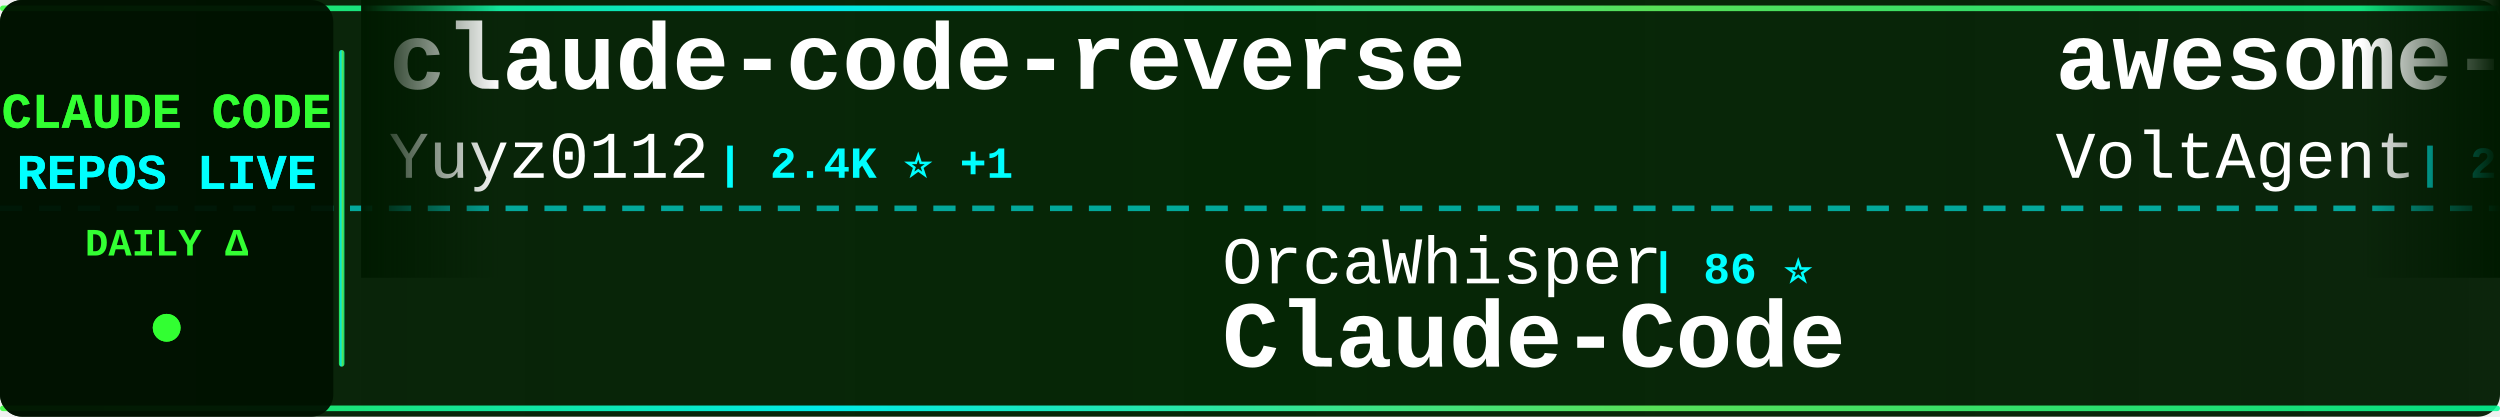
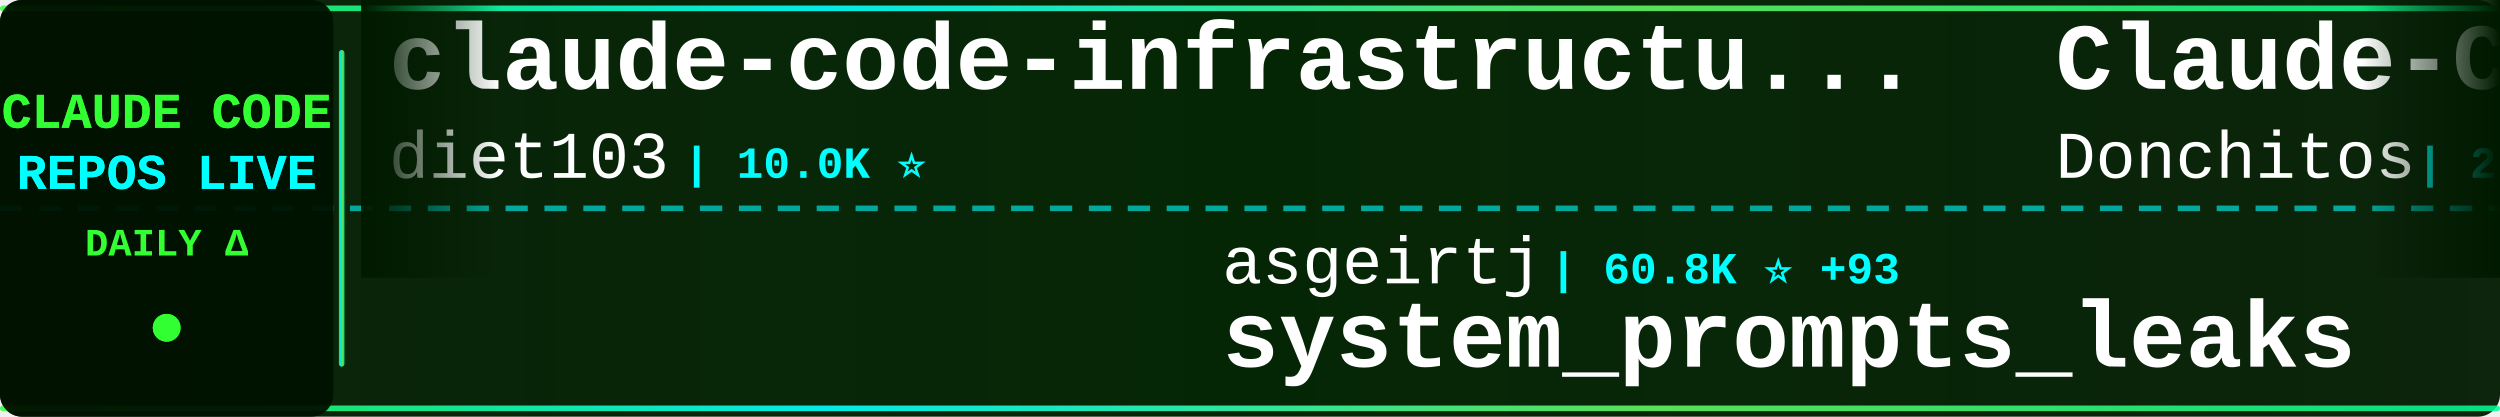
<svg xmlns="http://www.w3.org/2000/svg" width="900" height="150">
  <defs>
    <linearGradient id="tickerBg" x1="0%" y1="0%" x2="100%" y2="0%">
      <stop offset="0%" style="stop-color:#001a00;stop-opacity:0.95" />
      <stop offset="50%" style="stop-color:#002200;stop-opacity:0.98" />
      <stop offset="100%" style="stop-color:#001a00;stop-opacity:0.95" />
    </linearGradient>
    <linearGradient id="borderGrad" x1="0%" y1="0%" x2="100%" y2="0%">
      <stop offset="0%" style="stop-color:#33ff33;stop-opacity:0.85">
        <animate attributeName="stop-opacity" values="0.85;1;0.85" dur="2s" repeatCount="indefinite" />
      </stop>
      <stop offset="33%" style="stop-color:#00ffff;stop-opacity:0.9">
        <animate attributeName="stop-opacity" values="0.9;1;0.9" dur="2.2s" repeatCount="indefinite" />
      </stop>
      <stop offset="66%" style="stop-color:#66ff66;stop-opacity:0.85">
        <animate attributeName="stop-opacity" values="0.85;1;0.85" dur="1.8s" repeatCount="indefinite" />
      </stop>
      <stop offset="100%" style="stop-color:#00ff99;stop-opacity:0.85">
        <animate attributeName="stop-opacity" values="0.85;1;0.85" dur="2s" repeatCount="indefinite" />
      </stop>
    </linearGradient>
    <filter id="textGlow">
      <feGaussianBlur stdDeviation="0.1" result="coloredBlur" />
      <feMerge>
        <feMergeNode in="coloredBlur" />
        <feMergeNode in="SourceGraphic" />
      </feMerge>
    </filter>
    <filter id="metricGlow">
      <feGaussianBlur stdDeviation="0.2" result="coloredBlur" />
      <feMerge>
        <feMergeNode in="coloredBlur" />
        <feMergeNode in="SourceGraphic" />
      </feMerge>
    </filter>
    <linearGradient id="leftFade" x1="0%" y1="0%" x2="100%" y2="0%">
      <stop offset="0%" style="stop-color:#001a00;stop-opacity:1" />
      <stop offset="100%" style="stop-color:#001a00;stop-opacity:0" />
    </linearGradient>
    <linearGradient id="rightFade" x1="0%" y1="0%" x2="100%" y2="0%">
      <stop offset="0%" style="stop-color:#001a00;stop-opacity:0" />
      <stop offset="100%" style="stop-color:#001a00;stop-opacity:1" />
    </linearGradient>
  </defs>
  <rect width="900" height="150" fill="url(#tickerBg)" rx="8" />
  <rect x="0" y="2" width="900" height="2" fill="url(#borderGrad)" rx="1" />
  <rect x="0" y="146" width="900" height="2" fill="url(#borderGrad)" rx="1" />
  <line x1="0" y1="75" x2="900" y2="75" stroke="#00ffff" stroke-width="2" stroke-dasharray="8 6" opacity="0.6" />
  <rect x="0" y="0" width="120" height="150" fill="#001100" opacity="0.95" rx="8" />
  <text x="60" y="46" font-family="'Courier New', monospace" font-size="18" font-weight="bold" fill="#33ff33" text-anchor="middle" filter="url(#textGlow)">
    CLAUDE CODE
  </text>
  <text x="60" y="68" font-family="'Courier New', monospace" font-size="18" font-weight="bold" fill="#00ffff" text-anchor="middle" filter="url(#textGlow)">
    REPOS LIVE
  </text>
  <text x="60" y="92" font-family="'Courier New', monospace" font-size="14" font-weight="bold" fill="#33ff33" text-anchor="middle">
    DAILY Δ
  </text>
  <circle cx="60" cy="118" r="5" fill="#33ff33" filter="url(#metricGlow)">
    <animate attributeName="r" values="4;6;4" dur="1.5s" repeatCount="indefinite" />
    <animate attributeName="opacity" values="0.6;1;0.6" dur="1.5s" repeatCount="indefinite" />
  </circle>
  <rect x="122" y="18" width="2" height="114" fill="url(#borderGrad)" rx="1" />
  <clipPath id="tickerClip">
    <rect x="130" y="0" width="770" height="150" />
  </clipPath>
  <g clip-path="url(#tickerClip)">
    <g id="tickerItems">
      <animateTransform attributeName="transform" attributeType="XML" type="translate" from="0 0" to="-3000 0" dur="54s" repeatCount="indefinite" />
      <g transform="translate(0, 0)">
-         <text x="140" y="32" font-family="'Courier New', monospace" font-size="34" font-weight="bold" fill="#ffffff">claude-code-reverse</text>
-         <text x="140" y="64" font-family="'Courier New', monospace" font-size="24" font-weight="normal" fill="#ffffff" opacity="1.0">Yuyz0112</text>
-         <text x="258" y="64" font-family="'Courier New', monospace" font-size="16" font-weight="bold" fill="#00ffff"> | 2.4K ⭐ +1</text>
+         <text x="140" y="32" font-family="'Courier New', monospace" font-size="34" font-weight="bold" fill="#ffffff">claude-code-infrastructu...</text>
+         <text x="140" y="64" font-family="'Courier New', monospace" font-size="24" font-weight="normal" fill="#ffffff" opacity="1.0">diet103</text>
+         <text x="246" y="64" font-family="'Courier New', monospace" font-size="16" font-weight="bold" fill="#00ffff"> | 10.0K ⭐</text>
      </g>
      <g transform="translate(300, 0)">
-         <text x="140" y="102" font-family="'Courier New', monospace" font-size="24" font-weight="normal" fill="#ffffff" opacity="1.0">OrcaWhisper</text>
-         <text x="294" y="102" font-family="'Courier New', monospace" font-size="16" font-weight="bold" fill="#00ffff"> | 86 ⭐</text>
-         <text x="140" y="132" font-family="'Courier New', monospace" font-size="34" font-weight="bold" fill="#ffffff">Claude-Code</text>
+         <text x="140" y="102" font-family="'Courier New', monospace" font-size="24" font-weight="normal" fill="#ffffff" opacity="1.0">asgeirtj</text>
+         <text x="258" y="102" font-family="'Courier New', monospace" font-size="16" font-weight="bold" fill="#00ffff"> | 60.8K ⭐ +93</text>
+         <text x="140" y="132" font-family="'Courier New', monospace" font-size="34" font-weight="bold" fill="#ffffff">system_prompts_leaks</text>
      </g>
      <g transform="translate(600, 0)">
-         <text x="140" y="32" font-family="'Courier New', monospace" font-size="34" font-weight="bold" fill="#ffffff">awesome-claude-code-suba...</text>
-         <text x="140" y="64" font-family="'Courier New', monospace" font-size="24" font-weight="normal" fill="#ffffff" opacity="1.0">VoltAgent</text>
-         <text x="270" y="64" font-family="'Courier New', monospace" font-size="16" font-weight="bold" fill="#00ffff"> | 23.8K ⭐ +7</text>
+         <text x="140" y="32" font-family="'Courier New', monospace" font-size="34" font-weight="bold" fill="#ffffff">Claude-Code-Game-Studios</text>
+         <text x="140" y="64" font-family="'Courier New', monospace" font-size="24" font-weight="normal" fill="#ffffff" opacity="1.0">Donchitos</text>
+         <text x="270" y="64" font-family="'Courier New', monospace" font-size="16" font-weight="bold" fill="#00ffff"> | 23.4K ⭐ +1</text>
      </g>
      <g transform="translate(900, 0)">
-         <text x="140" y="102" font-family="'Courier New', monospace" font-size="24" font-weight="normal" fill="#ffffff" opacity="1.0">anthropics</text>
-         <text x="282" y="102" font-family="'Courier New', monospace" font-size="16" font-weight="bold" fill="#00ffff"> | 8.5K ⭐ +1</text>
-         <text x="140" y="132" font-family="'Courier New', monospace" font-size="34" font-weight="bold" fill="#ffffff">claude-code-action</text>
+         <text x="140" y="102" font-family="'Courier New', monospace" font-size="24" font-weight="normal" fill="#ffffff" opacity="1.0">rohitg00</text>
+         <text x="258" y="102" font-family="'Courier New', monospace" font-size="16" font-weight="bold" fill="#00ffff"> | 2.4K ⭐ +2</text>
+         <text x="140" y="132" font-family="'Courier New', monospace" font-size="34" font-weight="bold" fill="#ffffff">awesome-claude-code-tool...</text>
      </g>
      <g transform="translate(1200, 0)">
-         <text x="140" y="32" font-family="'Courier New', monospace" font-size="34" font-weight="bold" fill="#ffffff">pi-vs-claude-code</text>
-         <text x="140" y="64" font-family="'Courier New', monospace" font-size="24" font-weight="normal" fill="#ffffff" opacity="1.0">disler</text>
-         <text x="234" y="64" font-family="'Courier New', monospace" font-size="16" font-weight="bold" fill="#00ffff"> | 1.5K ⭐</text>
+         <text x="140" y="32" font-family="'Courier New', monospace" font-size="34" font-weight="bold" fill="#ffffff">claude-code-ultimate-gui...</text>
+         <text x="140" y="64" font-family="'Courier New', monospace" font-size="24" font-weight="normal" fill="#ffffff" opacity="1.0">FlorianBruniaux</text>
+         <text x="342" y="64" font-family="'Courier New', monospace" font-size="16" font-weight="bold" fill="#00ffff"> | 5.6K ⭐ +2</text>
      </g>
      <g transform="translate(1500, 0)">
-         <text x="140" y="102" font-family="'Courier New', monospace" font-size="24" font-weight="normal" fill="#ffffff" opacity="1.0">777genius</text>
-         <text x="270" y="102" font-family="'Courier New', monospace" font-size="16" font-weight="bold" fill="#00ffff"> | 921 ⭐</text>
-         <text x="140" y="132" font-family="'Courier New', monospace" font-size="34" font-weight="bold" fill="#ffffff">claude-code-source-code</text>
+         <text x="140" y="102" font-family="'Courier New', monospace" font-size="24" font-weight="normal" fill="#ffffff" opacity="1.0">1rgs</text>
+         <text x="210" y="102" font-family="'Courier New', monospace" font-size="16" font-weight="bold" fill="#00ffff"> | 3.7K ⭐</text>
+         <text x="140" y="132" font-family="'Courier New', monospace" font-size="34" font-weight="bold" fill="#ffffff">claude-code-proxy</text>
      </g>
      <g transform="translate(1800, 0)">
-         <text x="140" y="32" font-family="'Courier New', monospace" font-size="34" font-weight="bold" fill="#ffffff">Claude-code</text>
-         <text x="140" y="64" font-family="'Courier New', monospace" font-size="24" font-weight="normal" fill="#ffffff" opacity="1.0">zstmfhy</text>
-         <text x="246" y="64" font-family="'Courier New', monospace" font-size="16" font-weight="bold" fill="#00ffff"> | 190 ⭐</text>
+         <text x="140" y="32" font-family="'Courier New', monospace" font-size="34" font-weight="bold" fill="#ffffff">claude-code-security-rev...</text>
+         <text x="140" y="64" font-family="'Courier New', monospace" font-size="24" font-weight="normal" fill="#ffffff" opacity="1.0">anthropics</text>
+         <text x="282" y="64" font-family="'Courier New', monospace" font-size="16" font-weight="bold" fill="#00ffff"> | 5.7K ⭐ +5</text>
      </g>
      <g transform="translate(2100, 0)">
-         <text x="140" y="102" font-family="'Courier New', monospace" font-size="24" font-weight="normal" fill="#ffffff" opacity="1.0">LING71671</text>
-         <text x="270" y="102" font-family="'Courier New', monospace" font-size="16" font-weight="bold" fill="#00ffff"> | 928 ⭐</text>
-         <text x="140" y="132" font-family="'Courier New', monospace" font-size="34" font-weight="bold" fill="#ffffff">Open-ClaudeCode</text>
+         <text x="140" y="102" font-family="'Courier New', monospace" font-size="24" font-weight="normal" fill="#ffffff" opacity="1.0">jeremylongshore</text>
+         <text x="342" y="102" font-family="'Courier New', monospace" font-size="16" font-weight="bold" fill="#00ffff"> | 2.6K ⭐ -1</text>
+         <text x="140" y="132" font-family="'Courier New', monospace" font-size="34" font-weight="bold" fill="#ffffff">claude-code-plugins-plus...</text>
      </g>
      <g transform="translate(2400, 0)">
-         <text x="140" y="32" font-family="'Courier New', monospace" font-size="34" font-weight="bold" fill="#ffffff">how-claude-code-works</text>
-         <text x="140" y="64" font-family="'Courier New', monospace" font-size="24" font-weight="normal" fill="#ffffff" opacity="1.0">Windy3f3f3f3f</text>
-         <text x="318" y="64" font-family="'Courier New', monospace" font-size="16" font-weight="bold" fill="#00ffff"> | 3.3K ⭐ +2</text>
+         <text x="140" y="32" font-family="'Courier New', monospace" font-size="34" font-weight="bold" fill="#ffffff">claude-code-my-workflow</text>
+         <text x="140" y="64" font-family="'Courier New', monospace" font-size="24" font-weight="normal" fill="#ffffff" opacity="1.0">pedrohcgs</text>
+         <text x="270" y="64" font-family="'Courier New', monospace" font-size="16" font-weight="bold" fill="#00ffff"> | 1.4K ⭐ +3</text>
      </g>
      <g transform="translate(2700, 0)">
-         <text x="140" y="102" font-family="'Courier New', monospace" font-size="24" font-weight="normal" fill="#ffffff" opacity="1.0">lorryjovens-hub</text>
-         <text x="342" y="102" font-family="'Courier New', monospace" font-size="16" font-weight="bold" fill="#00ffff"> | 1.7K ⭐</text>
-         <text x="140" y="132" font-family="'Courier New', monospace" font-size="34" font-weight="bold" fill="#ffffff">claude-code-rust</text>
+         <text x="140" y="102" font-family="'Courier New', monospace" font-size="24" font-weight="normal" fill="#ffffff" opacity="1.0">shareAI-lab</text>
+         <text x="294" y="102" font-family="'Courier New', monospace" font-size="16" font-weight="bold" fill="#00ffff"> | 72.4K ⭐ +43</text>
+         <text x="140" y="132" font-family="'Courier New', monospace" font-size="34" font-weight="bold" fill="#ffffff">learn-claude-code</text>
      </g>
      <g transform="translate(3000, 0)">
-         <text x="140" y="32" font-family="'Courier New', monospace" font-size="34" font-weight="bold" fill="#ffffff">claude-code-reverse</text>
-         <text x="140" y="64" font-family="'Courier New', monospace" font-size="24" font-weight="normal" fill="#ffffff" opacity="1.0">Yuyz0112</text>
-         <text x="258" y="64" font-family="'Courier New', monospace" font-size="16" font-weight="bold" fill="#00ffff"> | 2.4K ⭐ +1</text>
+         <text x="140" y="32" font-family="'Courier New', monospace" font-size="34" font-weight="bold" fill="#ffffff">claude-code-infrastructu...</text>
+         <text x="140" y="64" font-family="'Courier New', monospace" font-size="24" font-weight="normal" fill="#ffffff" opacity="1.0">diet103</text>
+         <text x="246" y="64" font-family="'Courier New', monospace" font-size="16" font-weight="bold" fill="#00ffff"> | 10.0K ⭐</text>
      </g>
      <g transform="translate(3300, 0)">
-         <text x="140" y="102" font-family="'Courier New', monospace" font-size="24" font-weight="normal" fill="#ffffff" opacity="1.0">OrcaWhisper</text>
-         <text x="294" y="102" font-family="'Courier New', monospace" font-size="16" font-weight="bold" fill="#00ffff"> | 86 ⭐</text>
-         <text x="140" y="132" font-family="'Courier New', monospace" font-size="34" font-weight="bold" fill="#ffffff">Claude-Code</text>
+         <text x="140" y="102" font-family="'Courier New', monospace" font-size="24" font-weight="normal" fill="#ffffff" opacity="1.0">asgeirtj</text>
+         <text x="258" y="102" font-family="'Courier New', monospace" font-size="16" font-weight="bold" fill="#00ffff"> | 60.8K ⭐ +93</text>
+         <text x="140" y="132" font-family="'Courier New', monospace" font-size="34" font-weight="bold" fill="#ffffff">system_prompts_leaks</text>
      </g>
      <g transform="translate(3600, 0)">
-         <text x="140" y="32" font-family="'Courier New', monospace" font-size="34" font-weight="bold" fill="#ffffff">awesome-claude-code-suba...</text>
-         <text x="140" y="64" font-family="'Courier New', monospace" font-size="24" font-weight="normal" fill="#ffffff" opacity="1.0">VoltAgent</text>
-         <text x="270" y="64" font-family="'Courier New', monospace" font-size="16" font-weight="bold" fill="#00ffff"> | 23.8K ⭐ +7</text>
+         <text x="140" y="32" font-family="'Courier New', monospace" font-size="34" font-weight="bold" fill="#ffffff">Claude-Code-Game-Studios</text>
+         <text x="140" y="64" font-family="'Courier New', monospace" font-size="24" font-weight="normal" fill="#ffffff" opacity="1.0">Donchitos</text>
+         <text x="270" y="64" font-family="'Courier New', monospace" font-size="16" font-weight="bold" fill="#00ffff"> | 23.4K ⭐ +1</text>
      </g>
      <g transform="translate(3900, 0)">
-         <text x="140" y="102" font-family="'Courier New', monospace" font-size="24" font-weight="normal" fill="#ffffff" opacity="1.0">anthropics</text>
-         <text x="282" y="102" font-family="'Courier New', monospace" font-size="16" font-weight="bold" fill="#00ffff"> | 8.5K ⭐ +1</text>
-         <text x="140" y="132" font-family="'Courier New', monospace" font-size="34" font-weight="bold" fill="#ffffff">claude-code-action</text>
+         <text x="140" y="102" font-family="'Courier New', monospace" font-size="24" font-weight="normal" fill="#ffffff" opacity="1.0">rohitg00</text>
+         <text x="258" y="102" font-family="'Courier New', monospace" font-size="16" font-weight="bold" fill="#00ffff"> | 2.4K ⭐ +2</text>
+         <text x="140" y="132" font-family="'Courier New', monospace" font-size="34" font-weight="bold" fill="#ffffff">awesome-claude-code-tool...</text>
      </g>
    </g>
  </g>
  <rect x="130" y="0" width="50" height="100" fill="url(#leftFade)" />
  <rect x="850" y="0" width="50" height="100" fill="url(#rightFade)" />
</svg>
